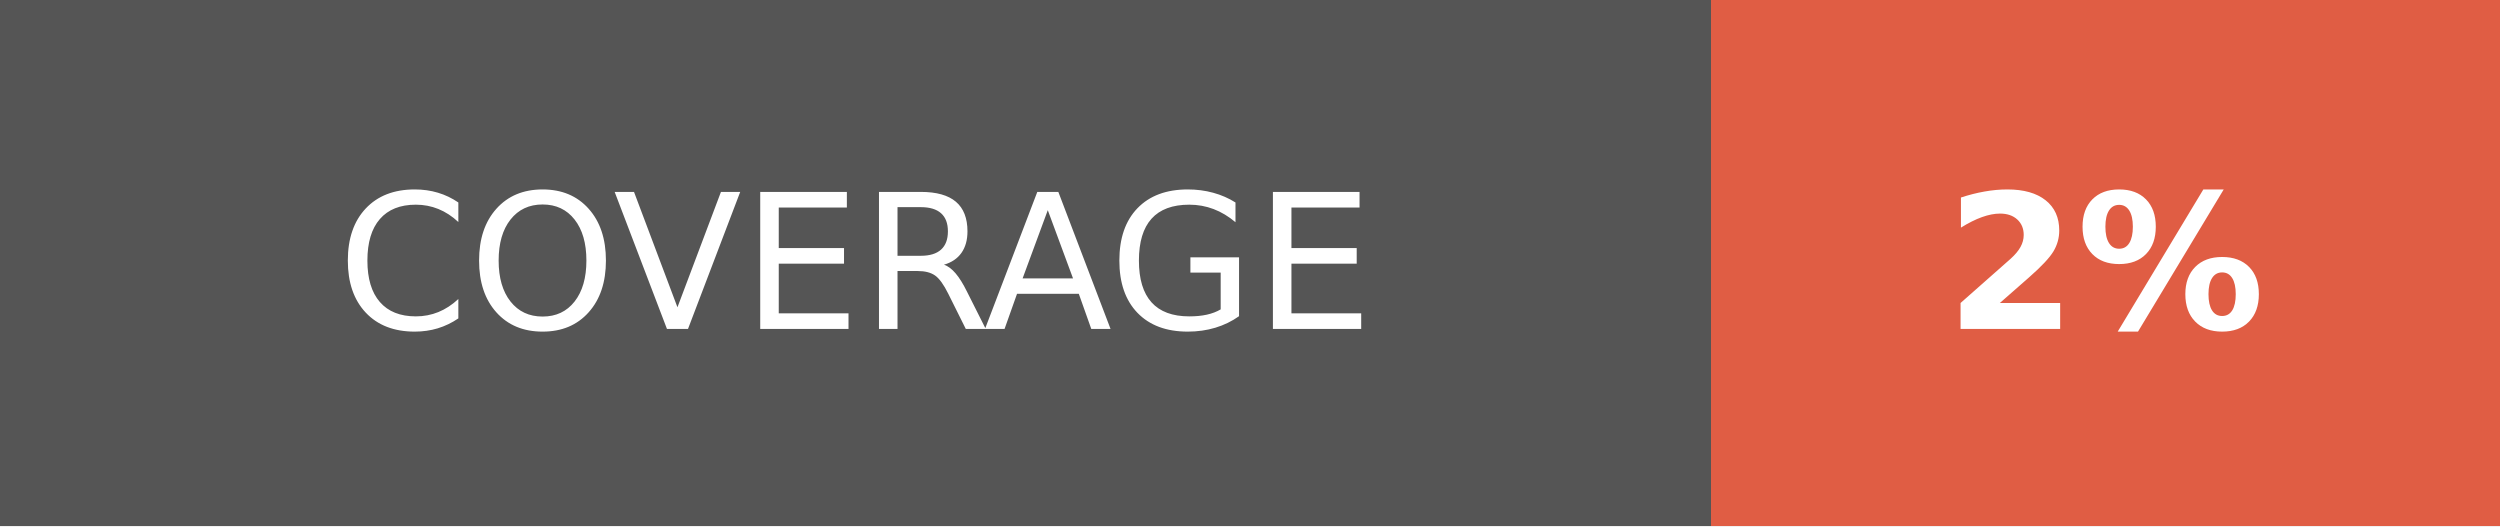
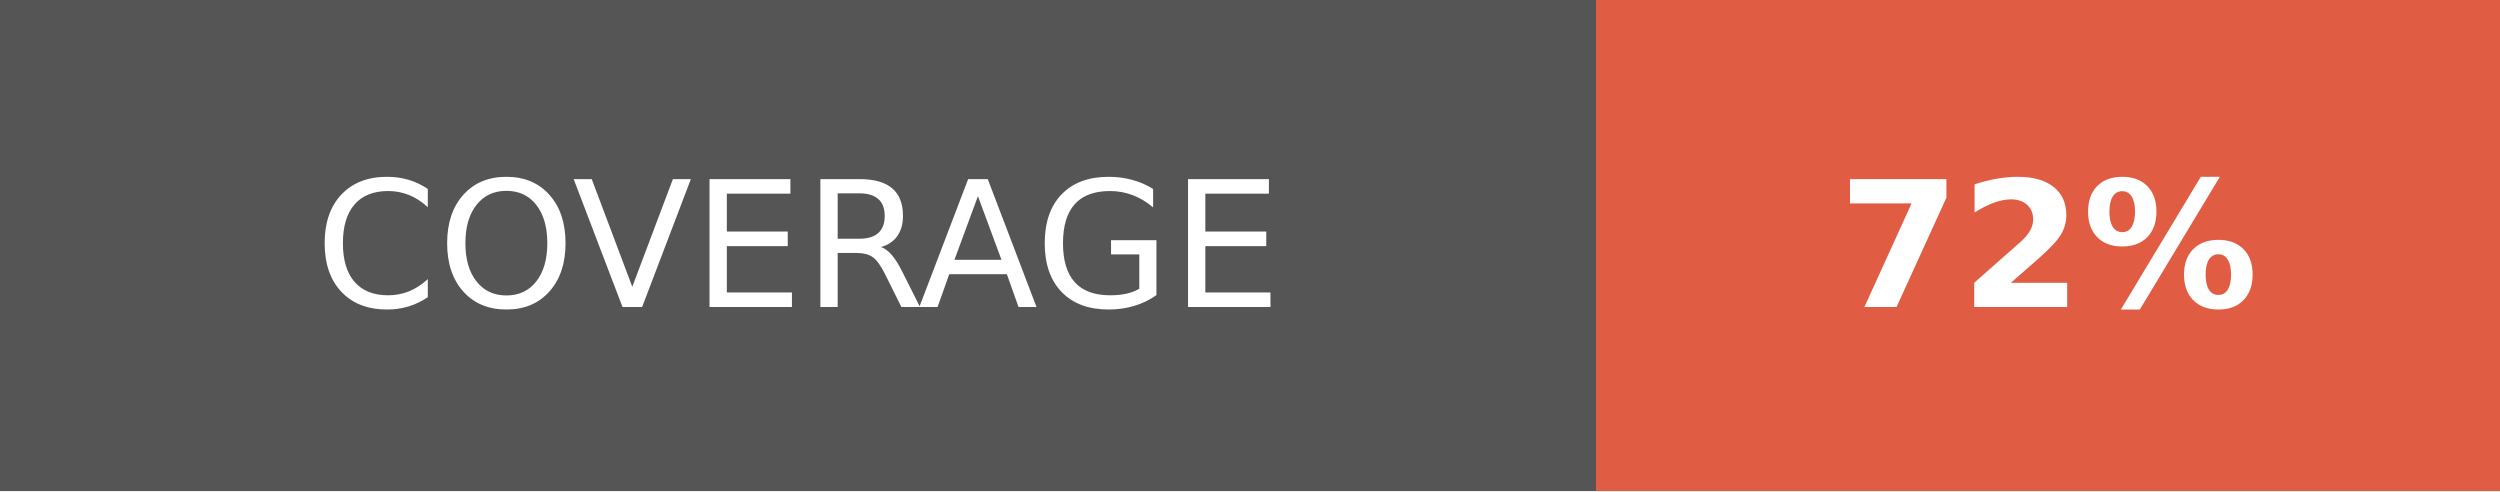
- <svg xmlns="http://www.w3.org/2000/svg" width="133" height="28" role="img" aria-label="COVERAGE: 2%">
+ <svg xmlns="http://www.w3.org/2000/svg" width="142.5" height="28" role="img" aria-label="COVERAGE: 72%">
  <g shape-rendering="crispEdges">
    <rect width="91" height="28" fill="#555" />
-     <rect x="91" width="42" height="28" fill="#e05d44" />
+     <rect x="91" width="51.5" height="28" fill="#e05d44" />
  </g>
  <g fill="#fff" text-anchor="middle" font-family="Verdana,Geneva,DejaVu Sans,sans-serif" text-rendering="geometricPrecision" font-size="100">
    <text fill="#fff" x="455" y="175" transform="scale(.1)" textLength="670">COVERAGE</text>
-     <text fill="#fff" x="1120" y="175" font-weight="bold" transform="scale(.1)" textLength="180">2%</text>
+     <text fill="#fff" x="1167.5" y="175" font-weight="bold" transform="scale(.1)" textLength="275">72%</text>
  </g>
</svg>
